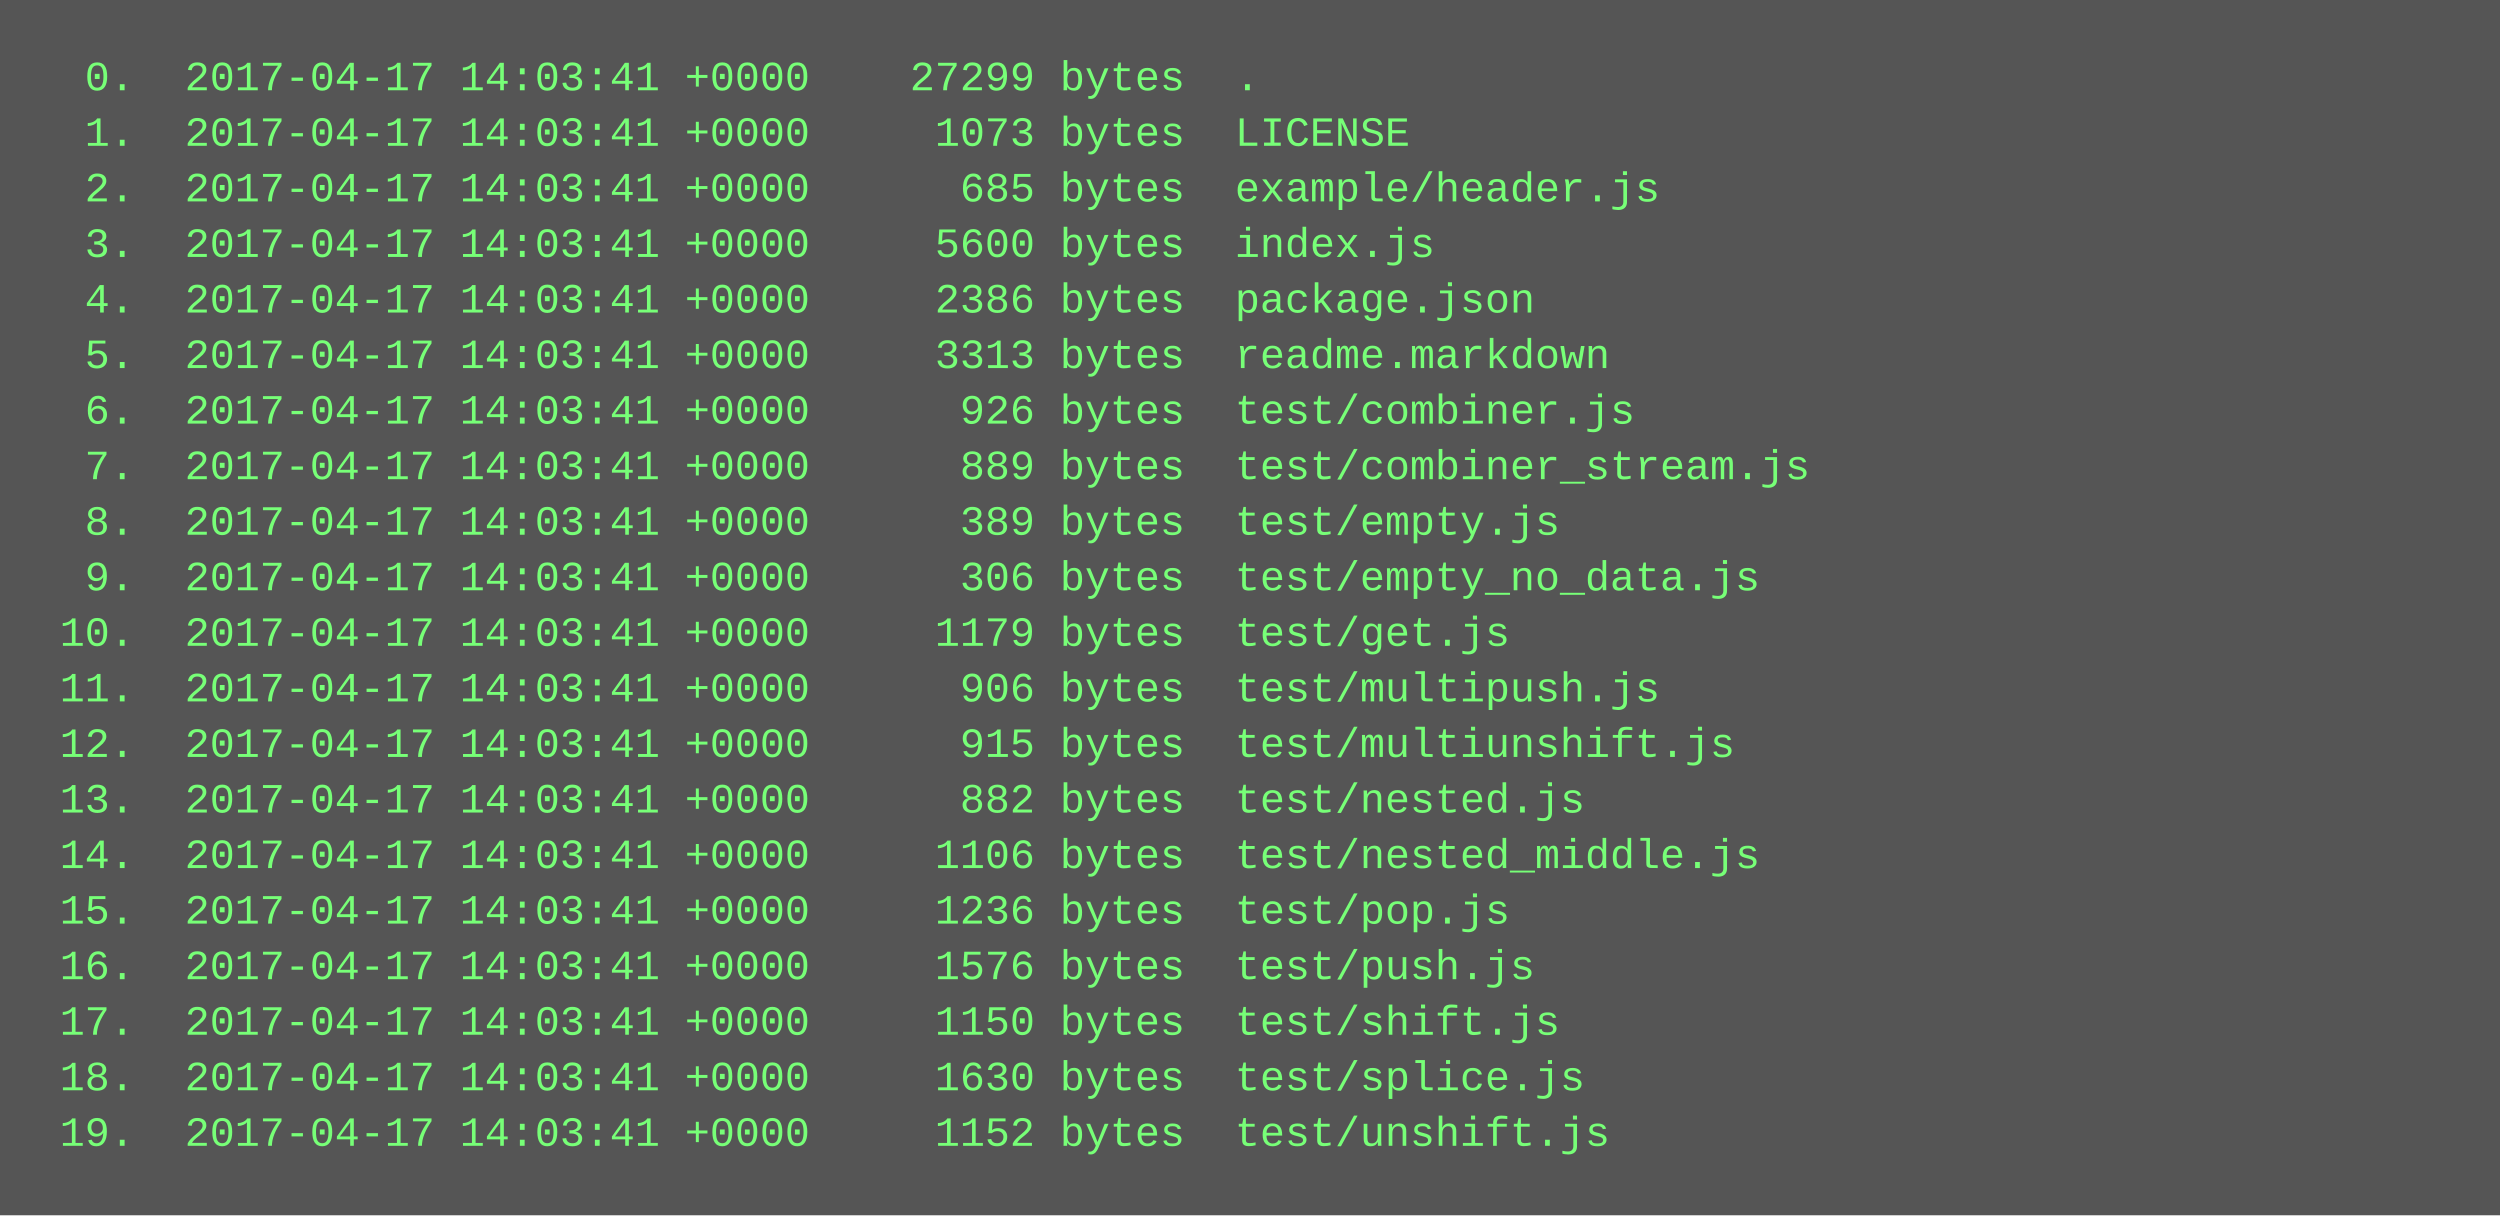
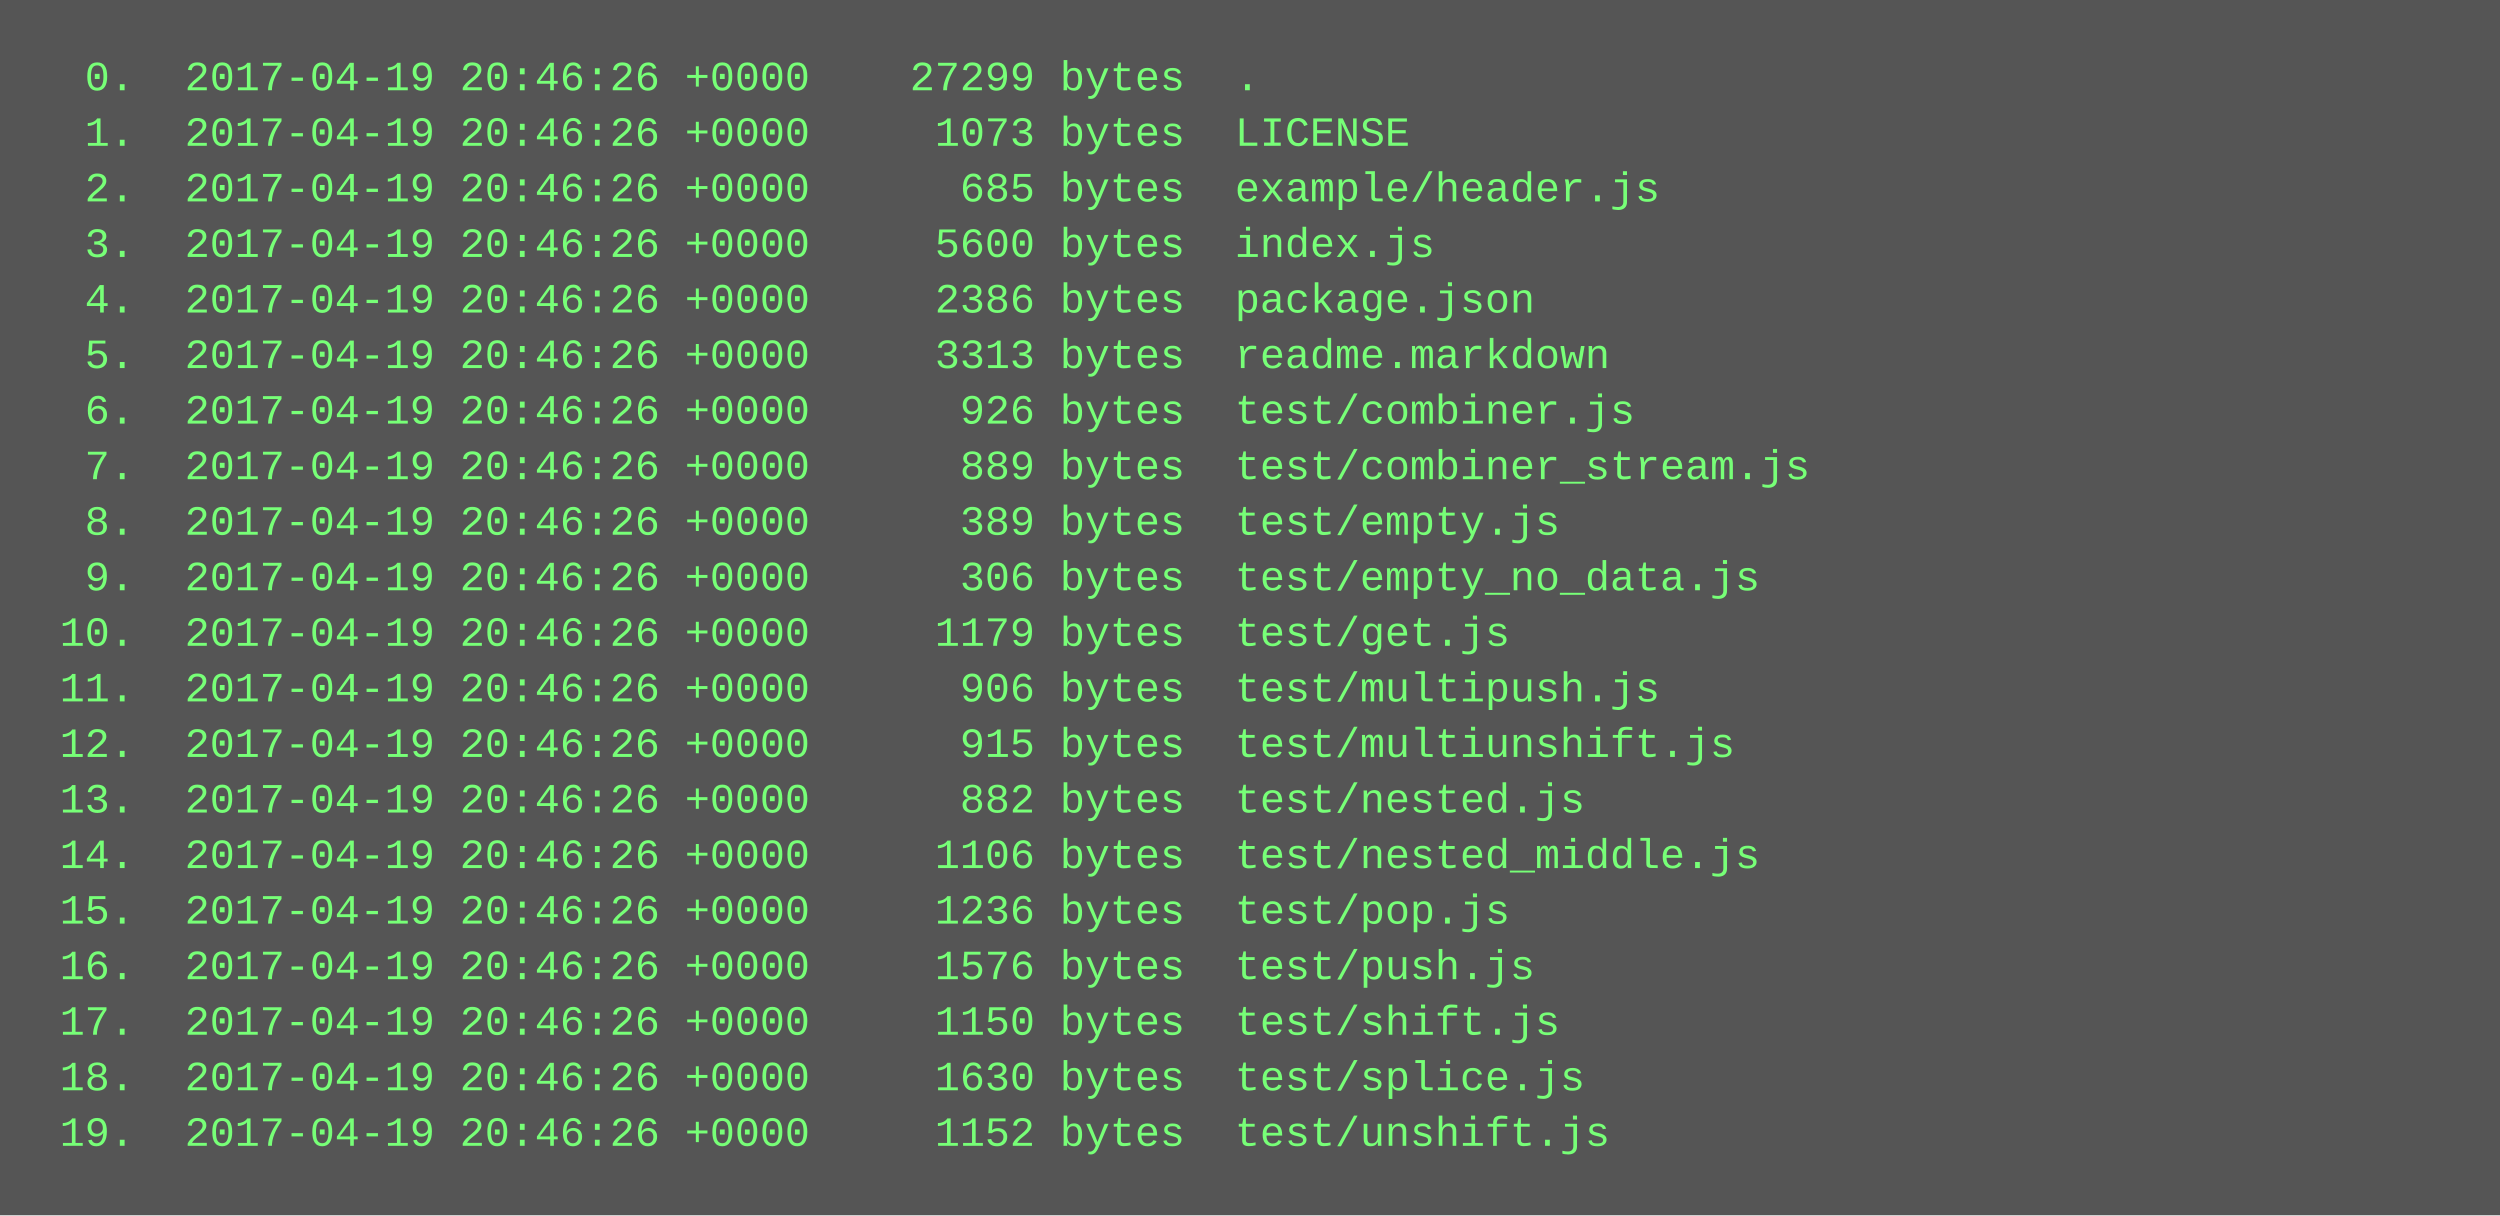
<svg xmlns="http://www.w3.org/2000/svg" height="350" width="720">
  <rect height="350" fill="#555" width="720" />
  <text fill="#7f7" font-family="Courier New" font-size="12" xml:space="preserve">
-     <tspan x="10" y="26">  0.  2017-04-17 14:03:41 +0000    27299 bytes  .</tspan>
-     <tspan x="10" y="42">  1.  2017-04-17 14:03:41 +0000     1073 bytes  LICENSE</tspan>
-     <tspan x="10" y="58">  2.  2017-04-17 14:03:41 +0000      685 bytes  example/header.js</tspan>
-     <tspan x="10" y="74">  3.  2017-04-17 14:03:41 +0000     5600 bytes  index.js</tspan>
-     <tspan x="10" y="90">  4.  2017-04-17 14:03:41 +0000     2386 bytes  package.json</tspan>
-     <tspan x="10" y="106">  5.  2017-04-17 14:03:41 +0000     3313 bytes  readme.markdown</tspan>
-     <tspan x="10" y="122">  6.  2017-04-17 14:03:41 +0000      926 bytes  test/combiner.js</tspan>
-     <tspan x="10" y="138">  7.  2017-04-17 14:03:41 +0000      889 bytes  test/combiner_stream.js</tspan>
-     <tspan x="10" y="154">  8.  2017-04-17 14:03:41 +0000      389 bytes  test/empty.js</tspan>
-     <tspan x="10" y="170">  9.  2017-04-17 14:03:41 +0000      306 bytes  test/empty_no_data.js</tspan>
-     <tspan x="10" y="186"> 10.  2017-04-17 14:03:41 +0000     1179 bytes  test/get.js</tspan>
-     <tspan x="10" y="202"> 11.  2017-04-17 14:03:41 +0000      906 bytes  test/multipush.js</tspan>
-     <tspan x="10" y="218"> 12.  2017-04-17 14:03:41 +0000      915 bytes  test/multiunshift.js</tspan>
-     <tspan x="10" y="234"> 13.  2017-04-17 14:03:41 +0000      882 bytes  test/nested.js</tspan>
-     <tspan x="10" y="250"> 14.  2017-04-17 14:03:41 +0000     1106 bytes  test/nested_middle.js</tspan>
-     <tspan x="10" y="266"> 15.  2017-04-17 14:03:41 +0000     1236 bytes  test/pop.js</tspan>
-     <tspan x="10" y="282"> 16.  2017-04-17 14:03:41 +0000     1576 bytes  test/push.js</tspan>
-     <tspan x="10" y="298"> 17.  2017-04-17 14:03:41 +0000     1150 bytes  test/shift.js</tspan>
-     <tspan x="10" y="314"> 18.  2017-04-17 14:03:41 +0000     1630 bytes  test/splice.js</tspan>
-     <tspan x="10" y="330"> 19.  2017-04-17 14:03:41 +0000     1152 bytes  test/unshift.js</tspan>
+     <tspan x="10" y="26">  0.  2017-04-19 20:46:26 +0000    27299 bytes  .</tspan>
+     <tspan x="10" y="42">  1.  2017-04-19 20:46:26 +0000     1073 bytes  LICENSE</tspan>
+     <tspan x="10" y="58">  2.  2017-04-19 20:46:26 +0000      685 bytes  example/header.js</tspan>
+     <tspan x="10" y="74">  3.  2017-04-19 20:46:26 +0000     5600 bytes  index.js</tspan>
+     <tspan x="10" y="90">  4.  2017-04-19 20:46:26 +0000     2386 bytes  package.json</tspan>
+     <tspan x="10" y="106">  5.  2017-04-19 20:46:26 +0000     3313 bytes  readme.markdown</tspan>
+     <tspan x="10" y="122">  6.  2017-04-19 20:46:26 +0000      926 bytes  test/combiner.js</tspan>
+     <tspan x="10" y="138">  7.  2017-04-19 20:46:26 +0000      889 bytes  test/combiner_stream.js</tspan>
+     <tspan x="10" y="154">  8.  2017-04-19 20:46:26 +0000      389 bytes  test/empty.js</tspan>
+     <tspan x="10" y="170">  9.  2017-04-19 20:46:26 +0000      306 bytes  test/empty_no_data.js</tspan>
+     <tspan x="10" y="186"> 10.  2017-04-19 20:46:26 +0000     1179 bytes  test/get.js</tspan>
+     <tspan x="10" y="202"> 11.  2017-04-19 20:46:26 +0000      906 bytes  test/multipush.js</tspan>
+     <tspan x="10" y="218"> 12.  2017-04-19 20:46:26 +0000      915 bytes  test/multiunshift.js</tspan>
+     <tspan x="10" y="234"> 13.  2017-04-19 20:46:26 +0000      882 bytes  test/nested.js</tspan>
+     <tspan x="10" y="250"> 14.  2017-04-19 20:46:26 +0000     1106 bytes  test/nested_middle.js</tspan>
+     <tspan x="10" y="266"> 15.  2017-04-19 20:46:26 +0000     1236 bytes  test/pop.js</tspan>
+     <tspan x="10" y="282"> 16.  2017-04-19 20:46:26 +0000     1576 bytes  test/push.js</tspan>
+     <tspan x="10" y="298"> 17.  2017-04-19 20:46:26 +0000     1150 bytes  test/shift.js</tspan>
+     <tspan x="10" y="314"> 18.  2017-04-19 20:46:26 +0000     1630 bytes  test/splice.js</tspan>
+     <tspan x="10" y="330"> 19.  2017-04-19 20:46:26 +0000     1152 bytes  test/unshift.js</tspan>
  </text>
</svg>
